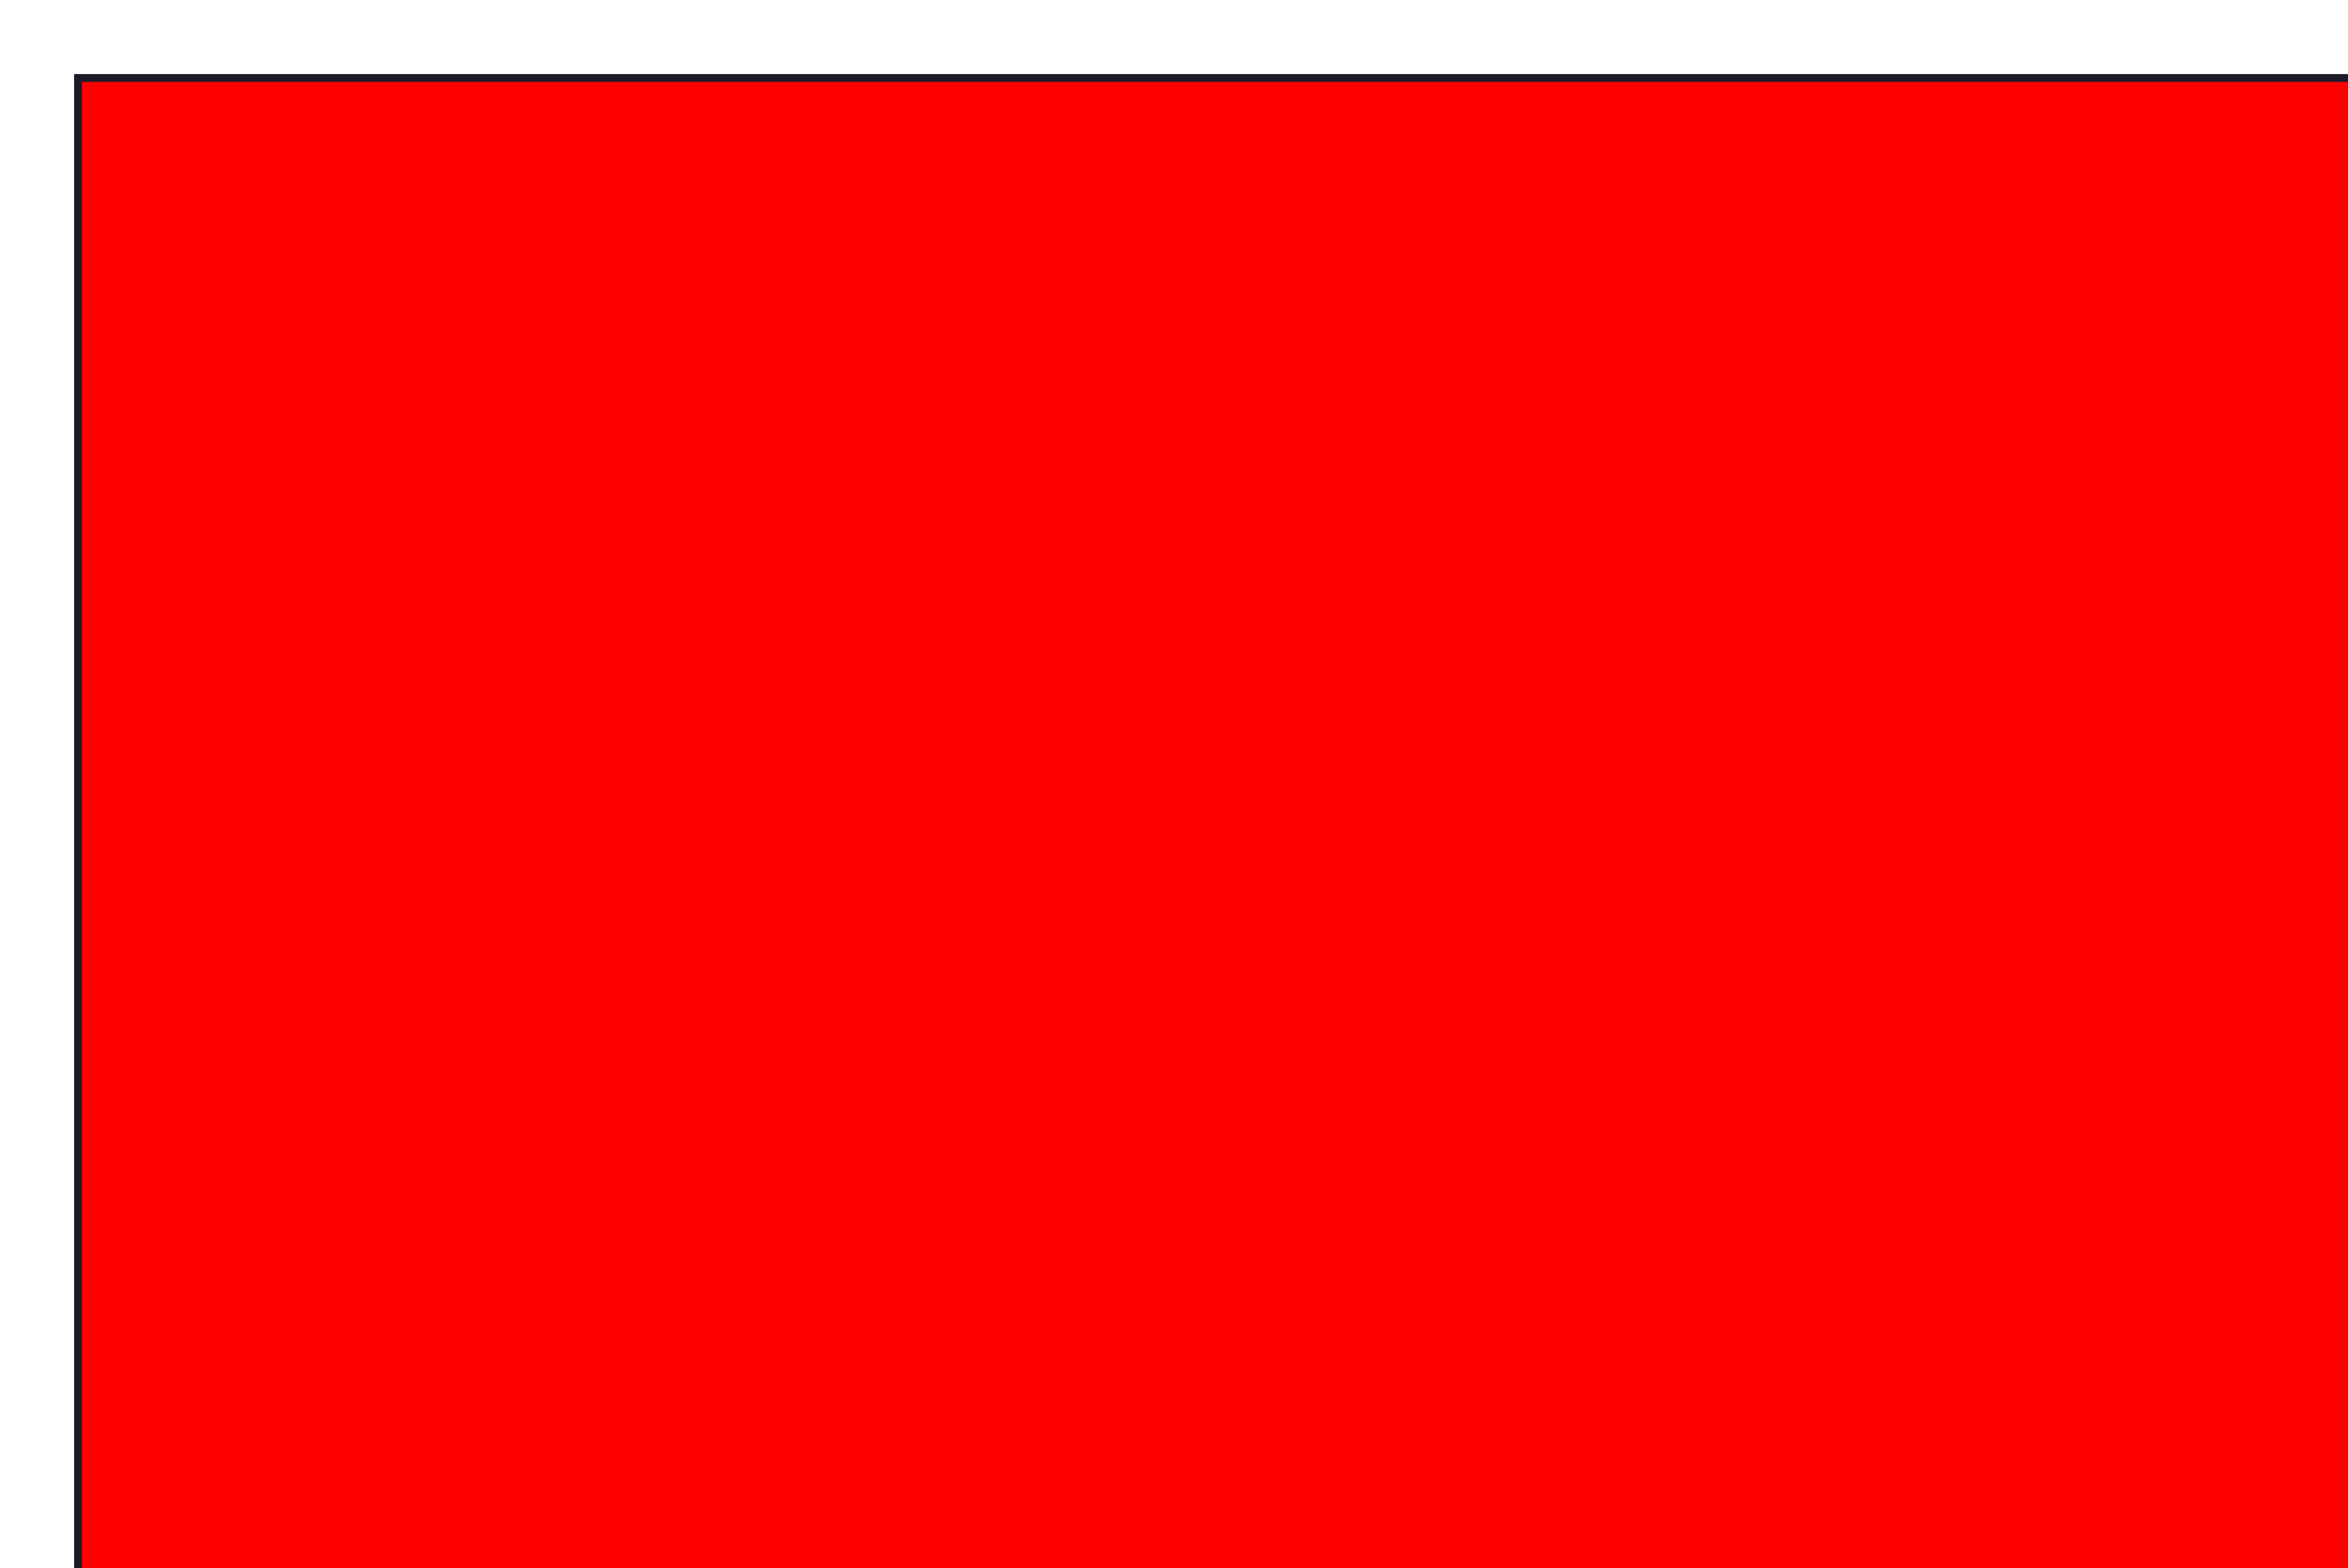
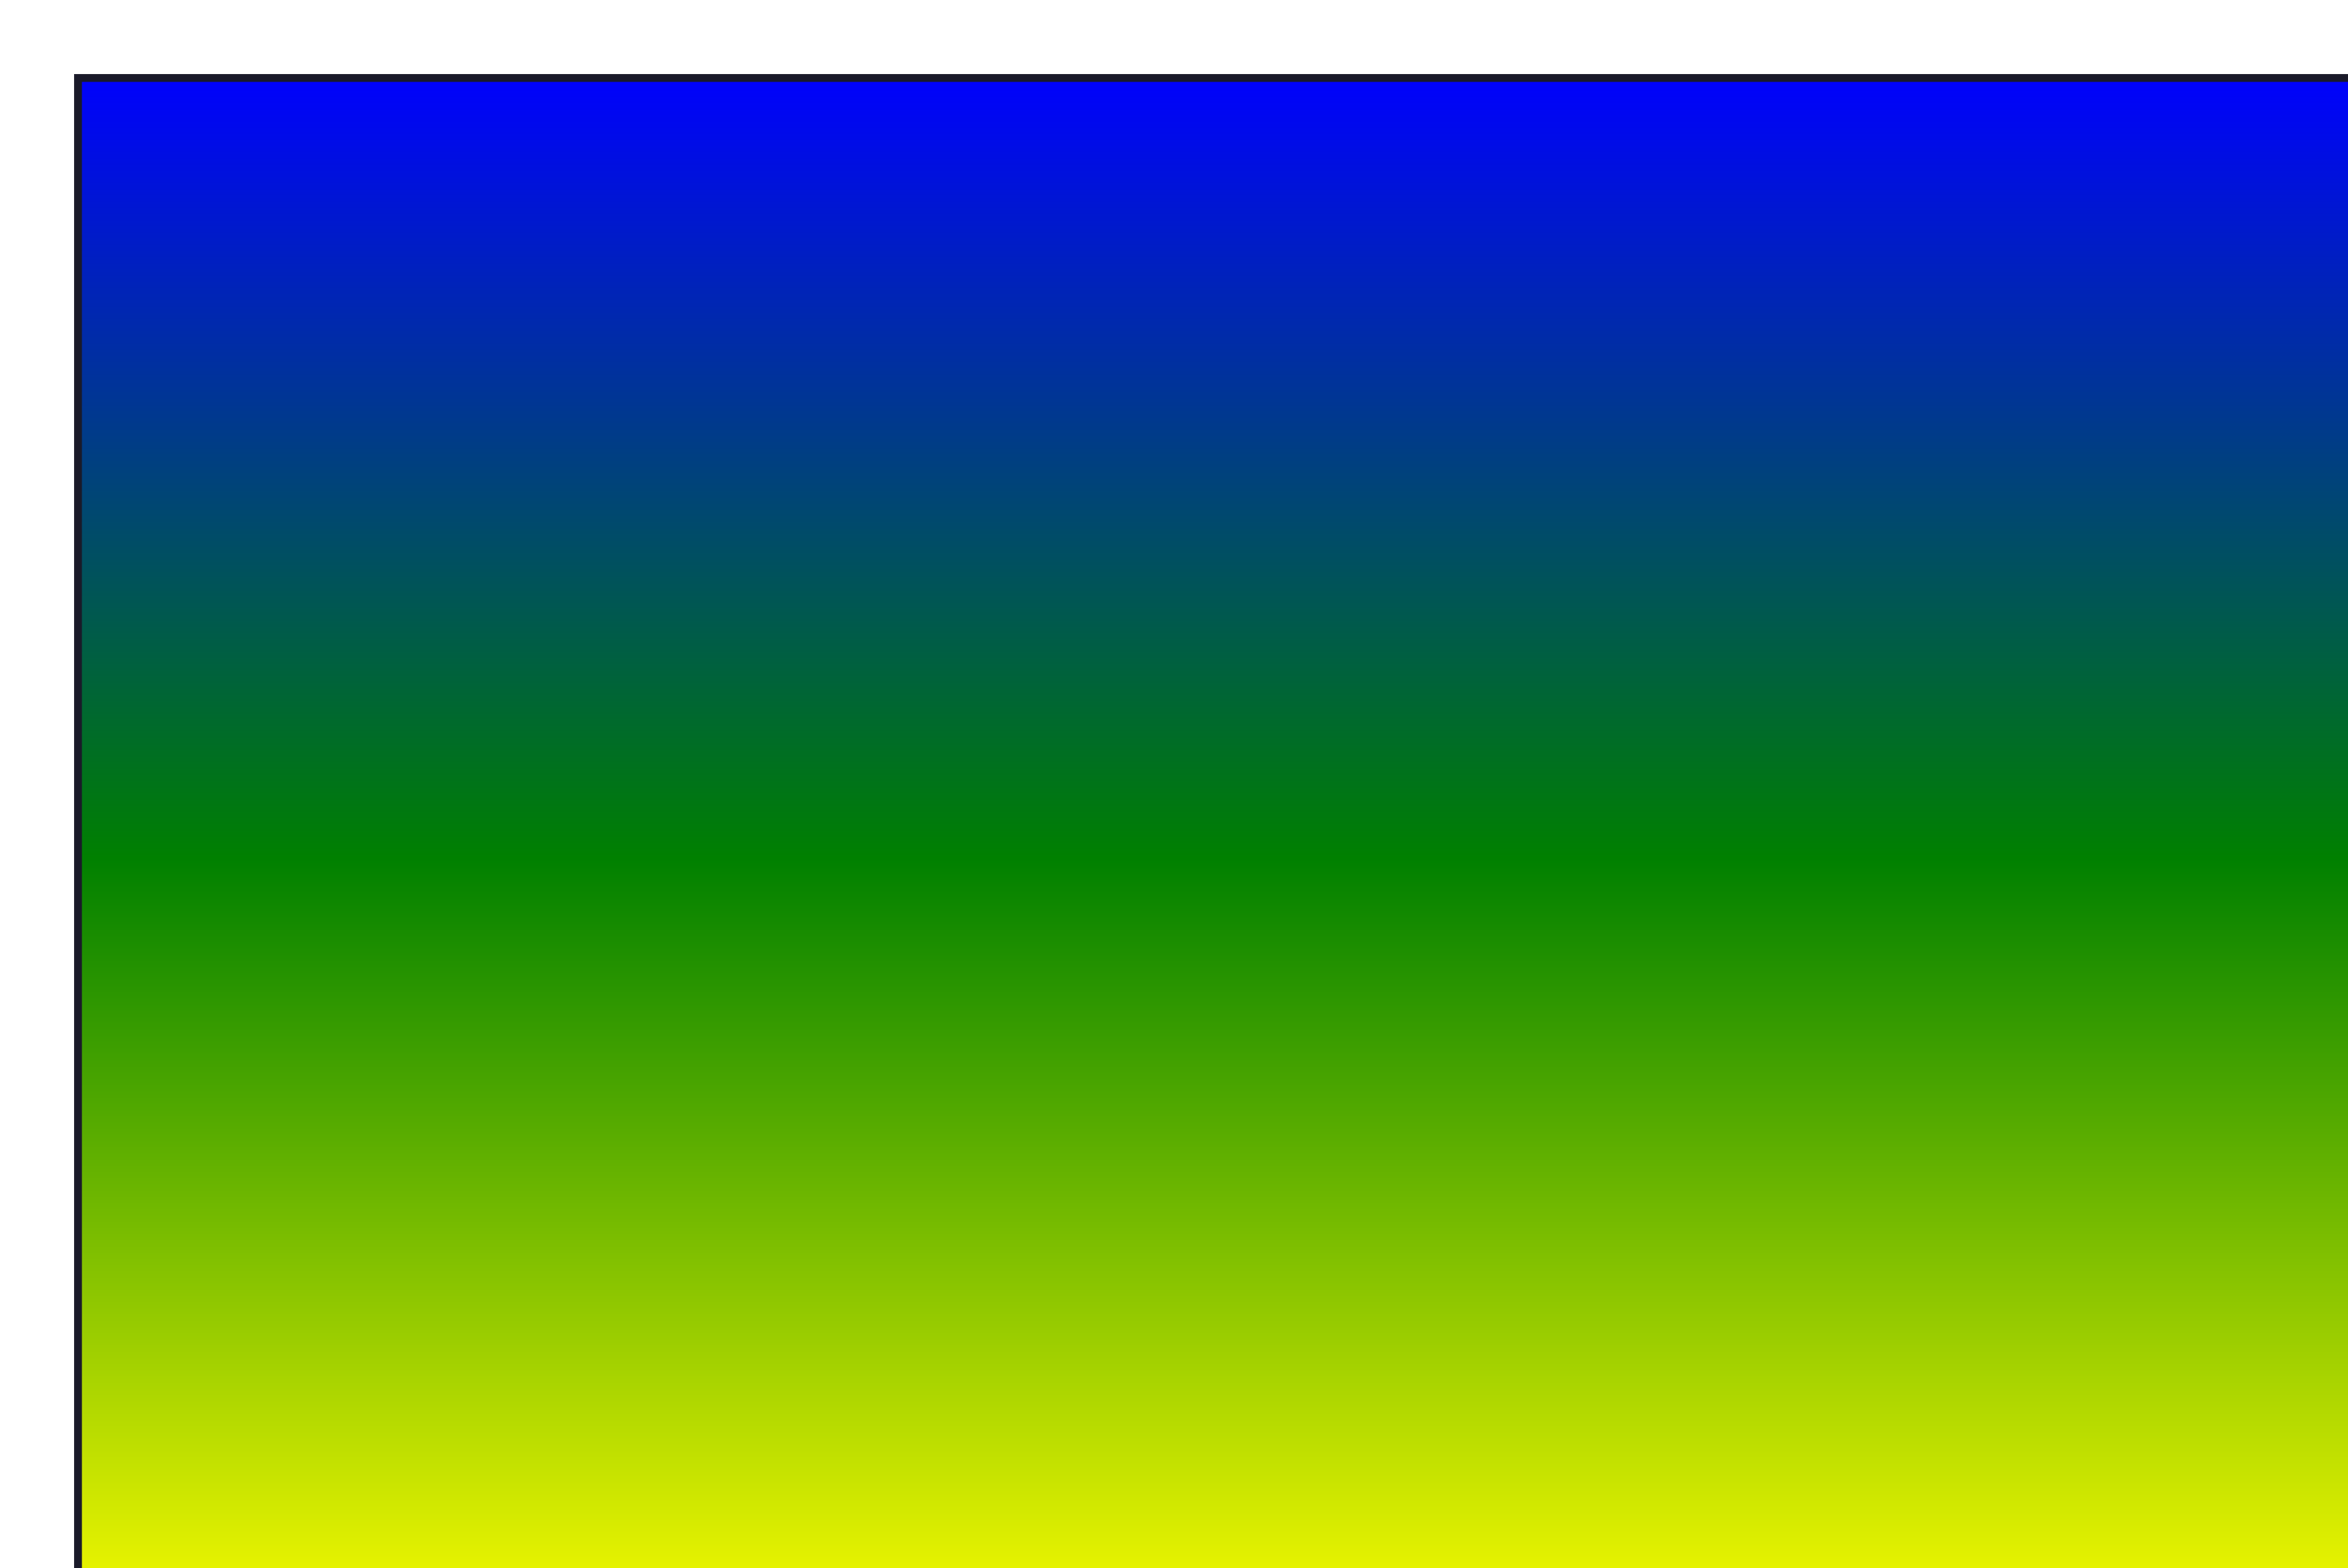
<svg xmlns="http://www.w3.org/2000/svg" baseProfile="tiny" height="100%" version="1.2" width="100%">
-   <defs />
-   <rect fill="red" height="200" stroke="rgb(10%,10%,16%)" width="300" x="10" y="10" />
+   <defs>
+     <linearGradient id="vert_lin_grad" x1="0" x2="0" y1="0" y2="1">
+       <stop offset="0%" stop-color="blue" />
+       <stop offset="50%" stop-color="green" />
+       <stop offset="100%" stop-color="yellow" />
+     </linearGradient>
+   </defs>
+   <rect fill="url(#vert_lin_grad)" height="200" stroke="rgb(10%,10%,16%)" width="300" x="10" y="10" />
</svg>
